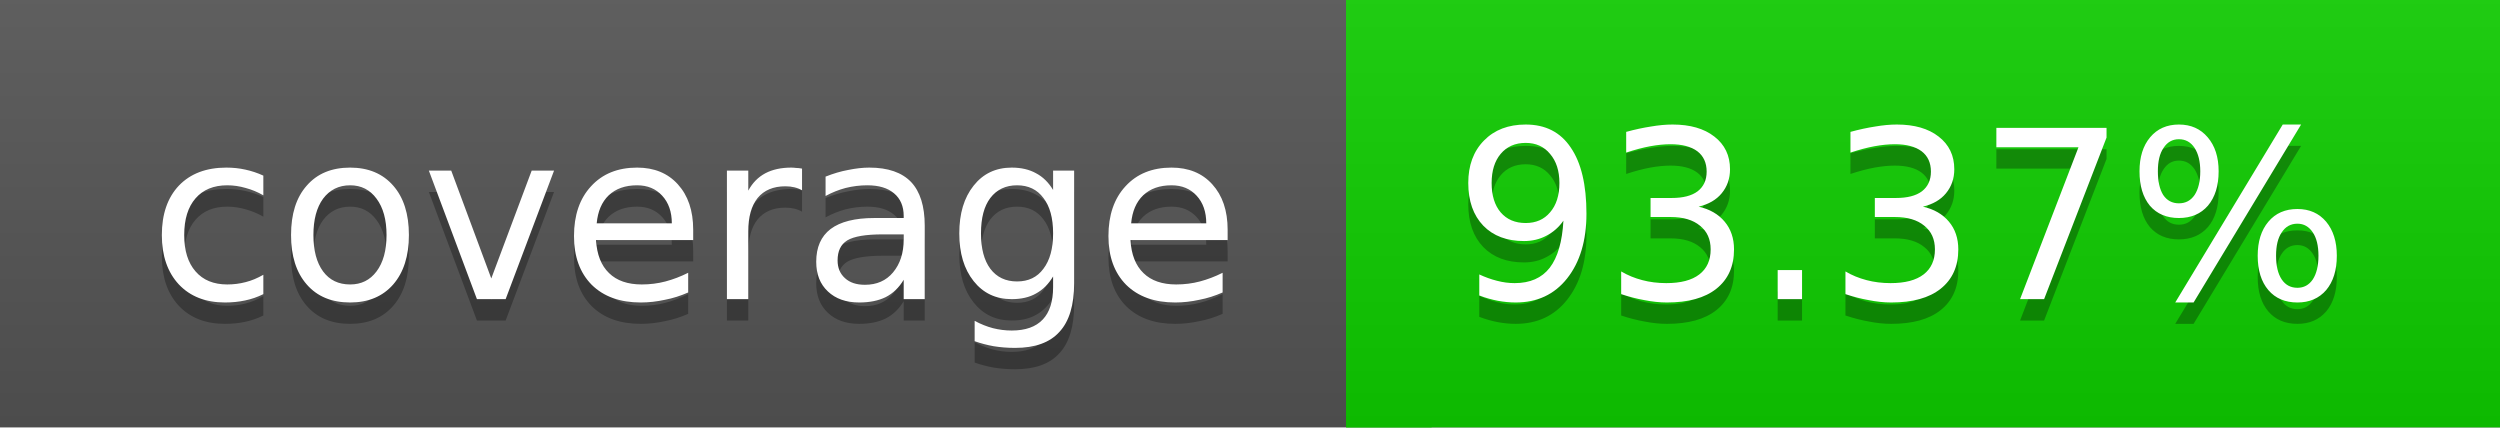
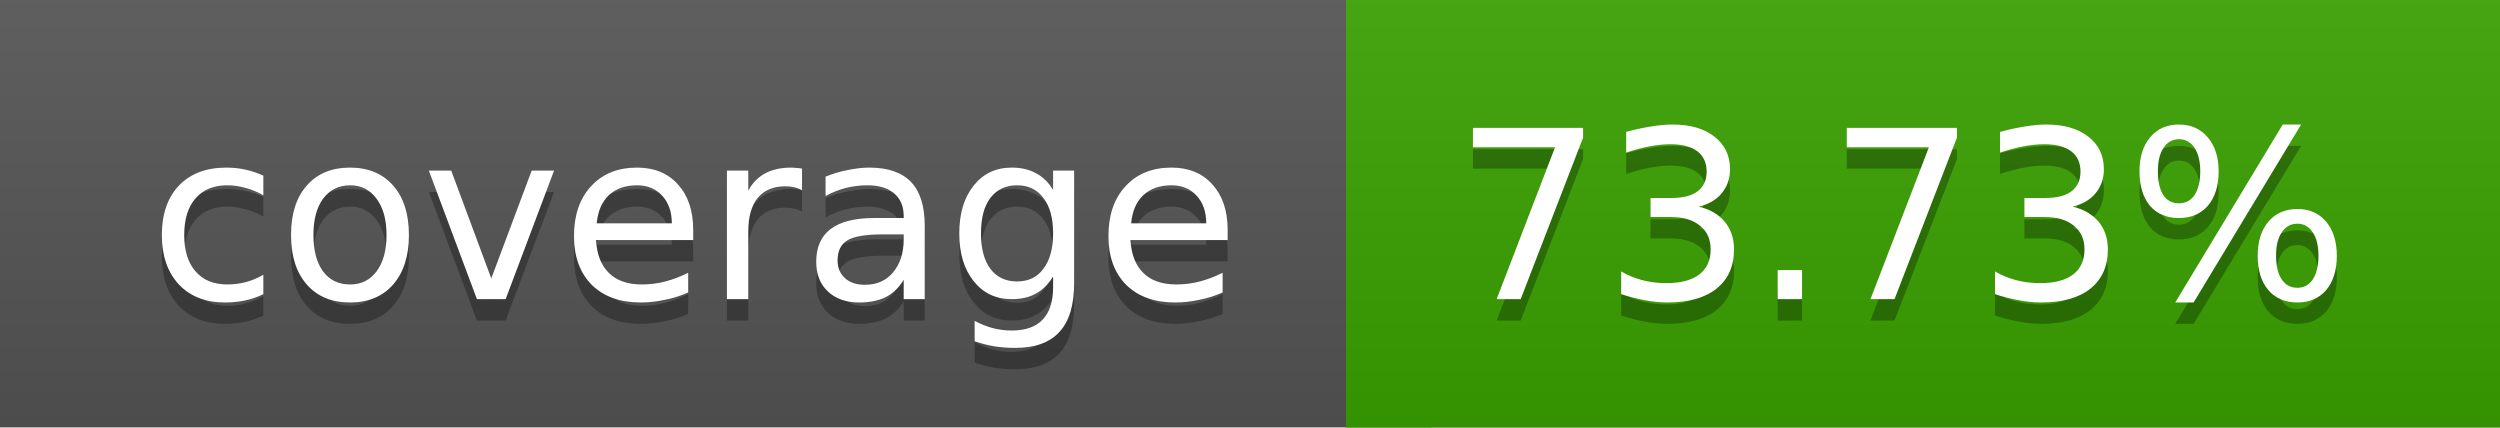
<svg xmlns="http://www.w3.org/2000/svg" width="117" height="20">
  <linearGradient id="a" x2="0" y2="100%">
    <stop offset="0" stop-color="#bbb" stop-opacity=".1" />
    <stop offset="1" stop-opacity=".1" />
  </linearGradient>
  <rect rx="0" width="117" height="20" fill="#555" />
-   <rect rx="0" x="63" width="54" height="20" fill="#0fce00" />
-   <path fill="#0fce00" d="M63 0h4v20h-4z" />
+   <rect rx="0" x="63" width="54" height="20" fill="#3aa300" />
+   <path fill="#3aa300" d="M63 0h4v20h-4z" />
  <rect rx="0" width="117" height="20" fill="url(#a)" />
  <g fill="#fff" text-anchor="middle" font-family="DejaVu Sans,Verdana,Geneva,sans-serif" font-size="11">
    <text x="32.5" y="15" fill="#010101" fill-opacity=".3">coverage</text>
    <text x="32.5" y="14">coverage</text>
-     <text x="89" y="15" fill="#010101" fill-opacity=".3">93.37%</text>
-     <text x="89" y="14">93.37%</text>
+     <text x="89" y="15" fill="#010101" fill-opacity=".3">73.73%</text>
+     <text x="89" y="14">73.73%</text>
  </g>
</svg>
